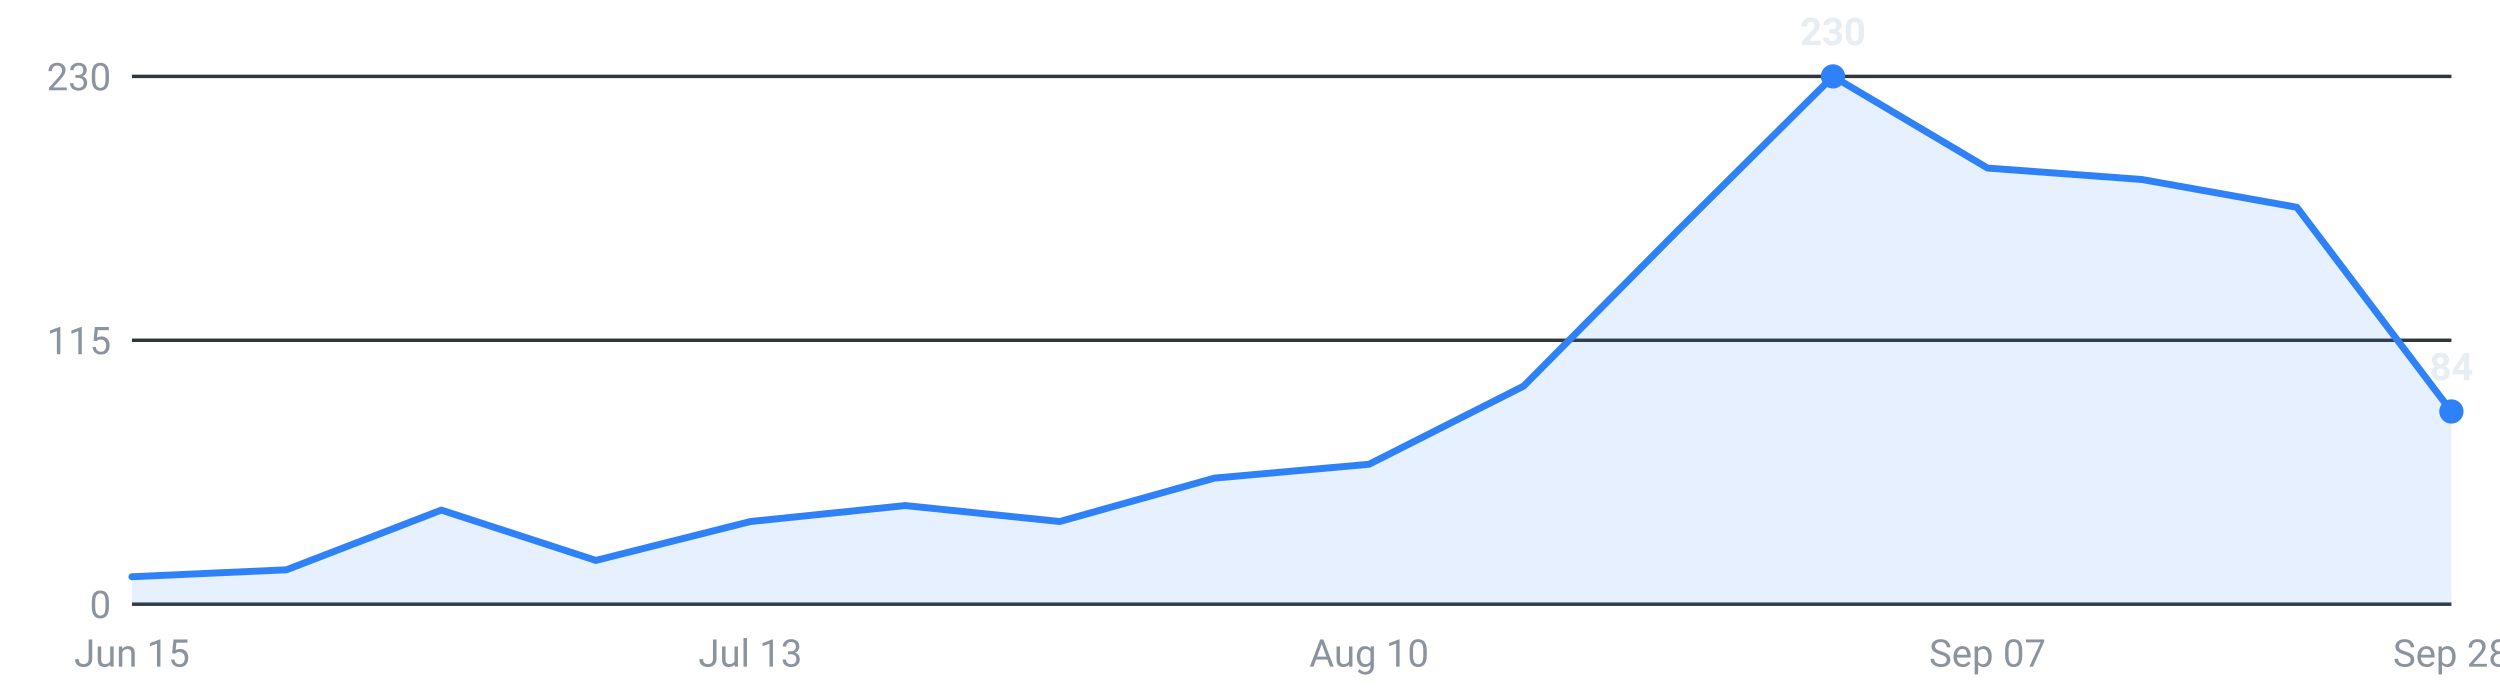
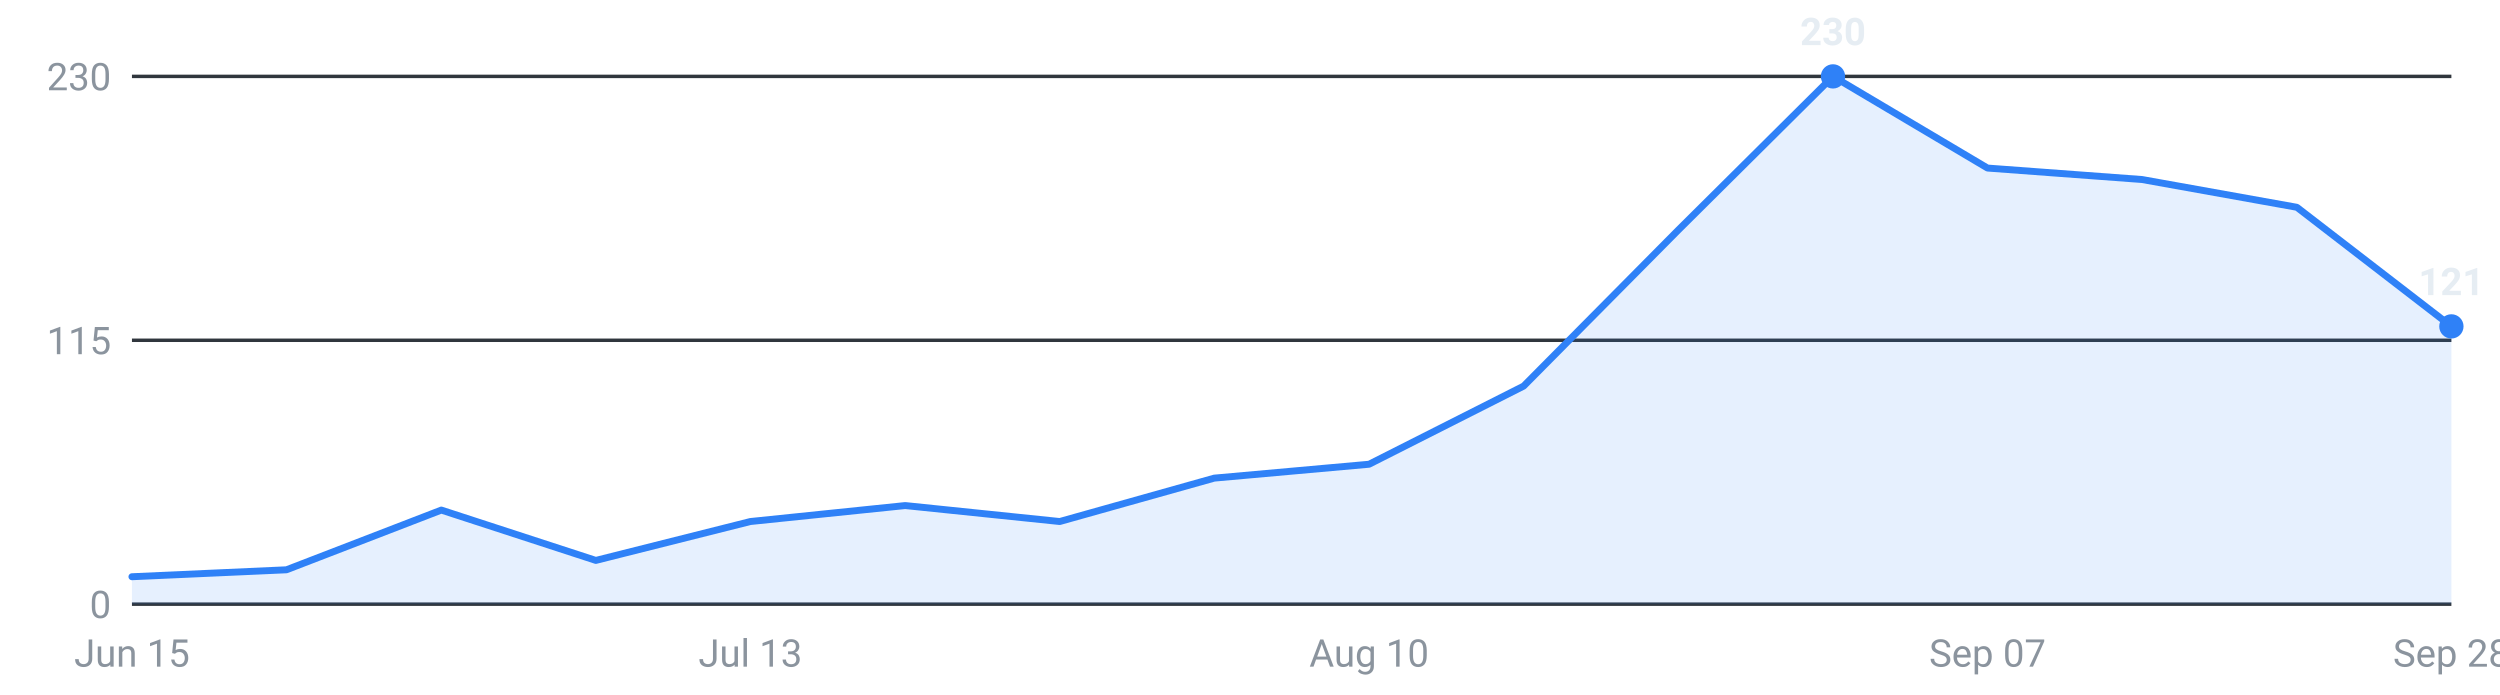
<svg xmlns="http://www.w3.org/2000/svg" viewBox="0 0 720 200" width="720" height="200" role="img" aria-label="Internships posted per week, last 16 weeks">
  <g font-family="-apple-system,Segoe UI,Roboto,sans-serif" font-size="11">
    <line x1="38" y1="174.0" x2="706" y2="174.0" stroke="#30363d" stroke-width="1" />
    <text x="32" y="178.0" text-anchor="end" fill="#8b949e">0</text>
    <line x1="38" y1="98.0" x2="706" y2="98.0" stroke="#30363d" stroke-width="1" />
    <text x="32" y="102.0" text-anchor="end" fill="#8b949e">115</text>
    <line x1="38" y1="22.0" x2="706" y2="22.0" stroke="#30363d" stroke-width="1" />
    <text x="32" y="26.0" text-anchor="end" fill="#8b949e">230</text>
-     <path d="M38.0,174 L38.0,166.1 L82.5,164.1 L127.1,146.9 L171.6,161.4 L216.1,150.2 L260.7,145.6 L305.2,150.2 L349.7,137.7 L394.3,133.7 L438.8,111.2 L483.3,66.3 L527.9,22.0 L572.4,48.4 L616.9,51.7 L661.5,59.7 L706.0,118.5 L706.0,174 Z" fill="#2f81f7" fill-opacity="0.12" />
-     <polyline points="38.0,166.1 82.5,164.1 127.1,146.9 171.6,161.4 216.1,150.2 260.7,145.6 305.2,150.2 349.7,137.7 394.3,133.7 438.8,111.2 483.3,66.3 527.9,22.0 572.4,48.4 616.9,51.7 661.5,59.7 706.0,118.5" fill="none" stroke="#2f81f7" stroke-width="2" stroke-linejoin="round" stroke-linecap="round" />
+     <path d="M38.0,174 L38.0,166.1 L82.5,164.1 L127.1,146.9 L171.6,161.4 L216.1,150.2 L260.7,145.6 L305.2,150.2 L349.7,137.7 L394.3,133.7 L438.8,111.2 L483.3,66.3 L527.9,22.0 L572.4,48.4 L616.9,51.7 L661.5,59.7 L706.0,94.0 L706.0,174 Z" fill="#2f81f7" fill-opacity="0.12" />
+     <polyline points="38.0,166.1 82.5,164.1 127.1,146.9 171.6,161.4 216.1,150.2 260.7,145.6 305.2,150.2 349.7,137.7 394.3,133.7 438.8,111.2 483.3,66.3 527.9,22.0 572.4,48.4 616.9,51.7 661.5,59.7 706.0,94.0" fill="none" stroke="#2f81f7" stroke-width="2" stroke-linejoin="round" stroke-linecap="round" />
    <circle cx="527.9" cy="22.0" r="3.5" fill="#2f81f7" />
    <text x="527.9" y="13.0" text-anchor="middle" fill="#e6edf3" font-weight="600">230</text>
-     <circle cx="706.0" cy="118.5" r="3.5" fill="#2f81f7" />
-     <text x="706.0" y="109.5" text-anchor="middle" fill="#e6edf3" font-weight="600">84</text>
+     <circle cx="706.0" cy="94.0" r="3.5" fill="#2f81f7" />
+     <text x="706.0" y="85.0" text-anchor="middle" fill="#e6edf3" font-weight="600">121</text>
    <text x="38.0" y="192" text-anchor="middle" fill="#8b949e">Jun 15</text>
    <text x="216.1" y="192" text-anchor="middle" fill="#8b949e">Jul 13</text>
    <text x="394.3" y="192" text-anchor="middle" fill="#8b949e">Aug 10</text>
    <text x="572.4" y="192" text-anchor="middle" fill="#8b949e">Sep 07</text>
    <text x="706.0" y="192" text-anchor="middle" fill="#8b949e">Sep 28</text>
  </g>
</svg>
